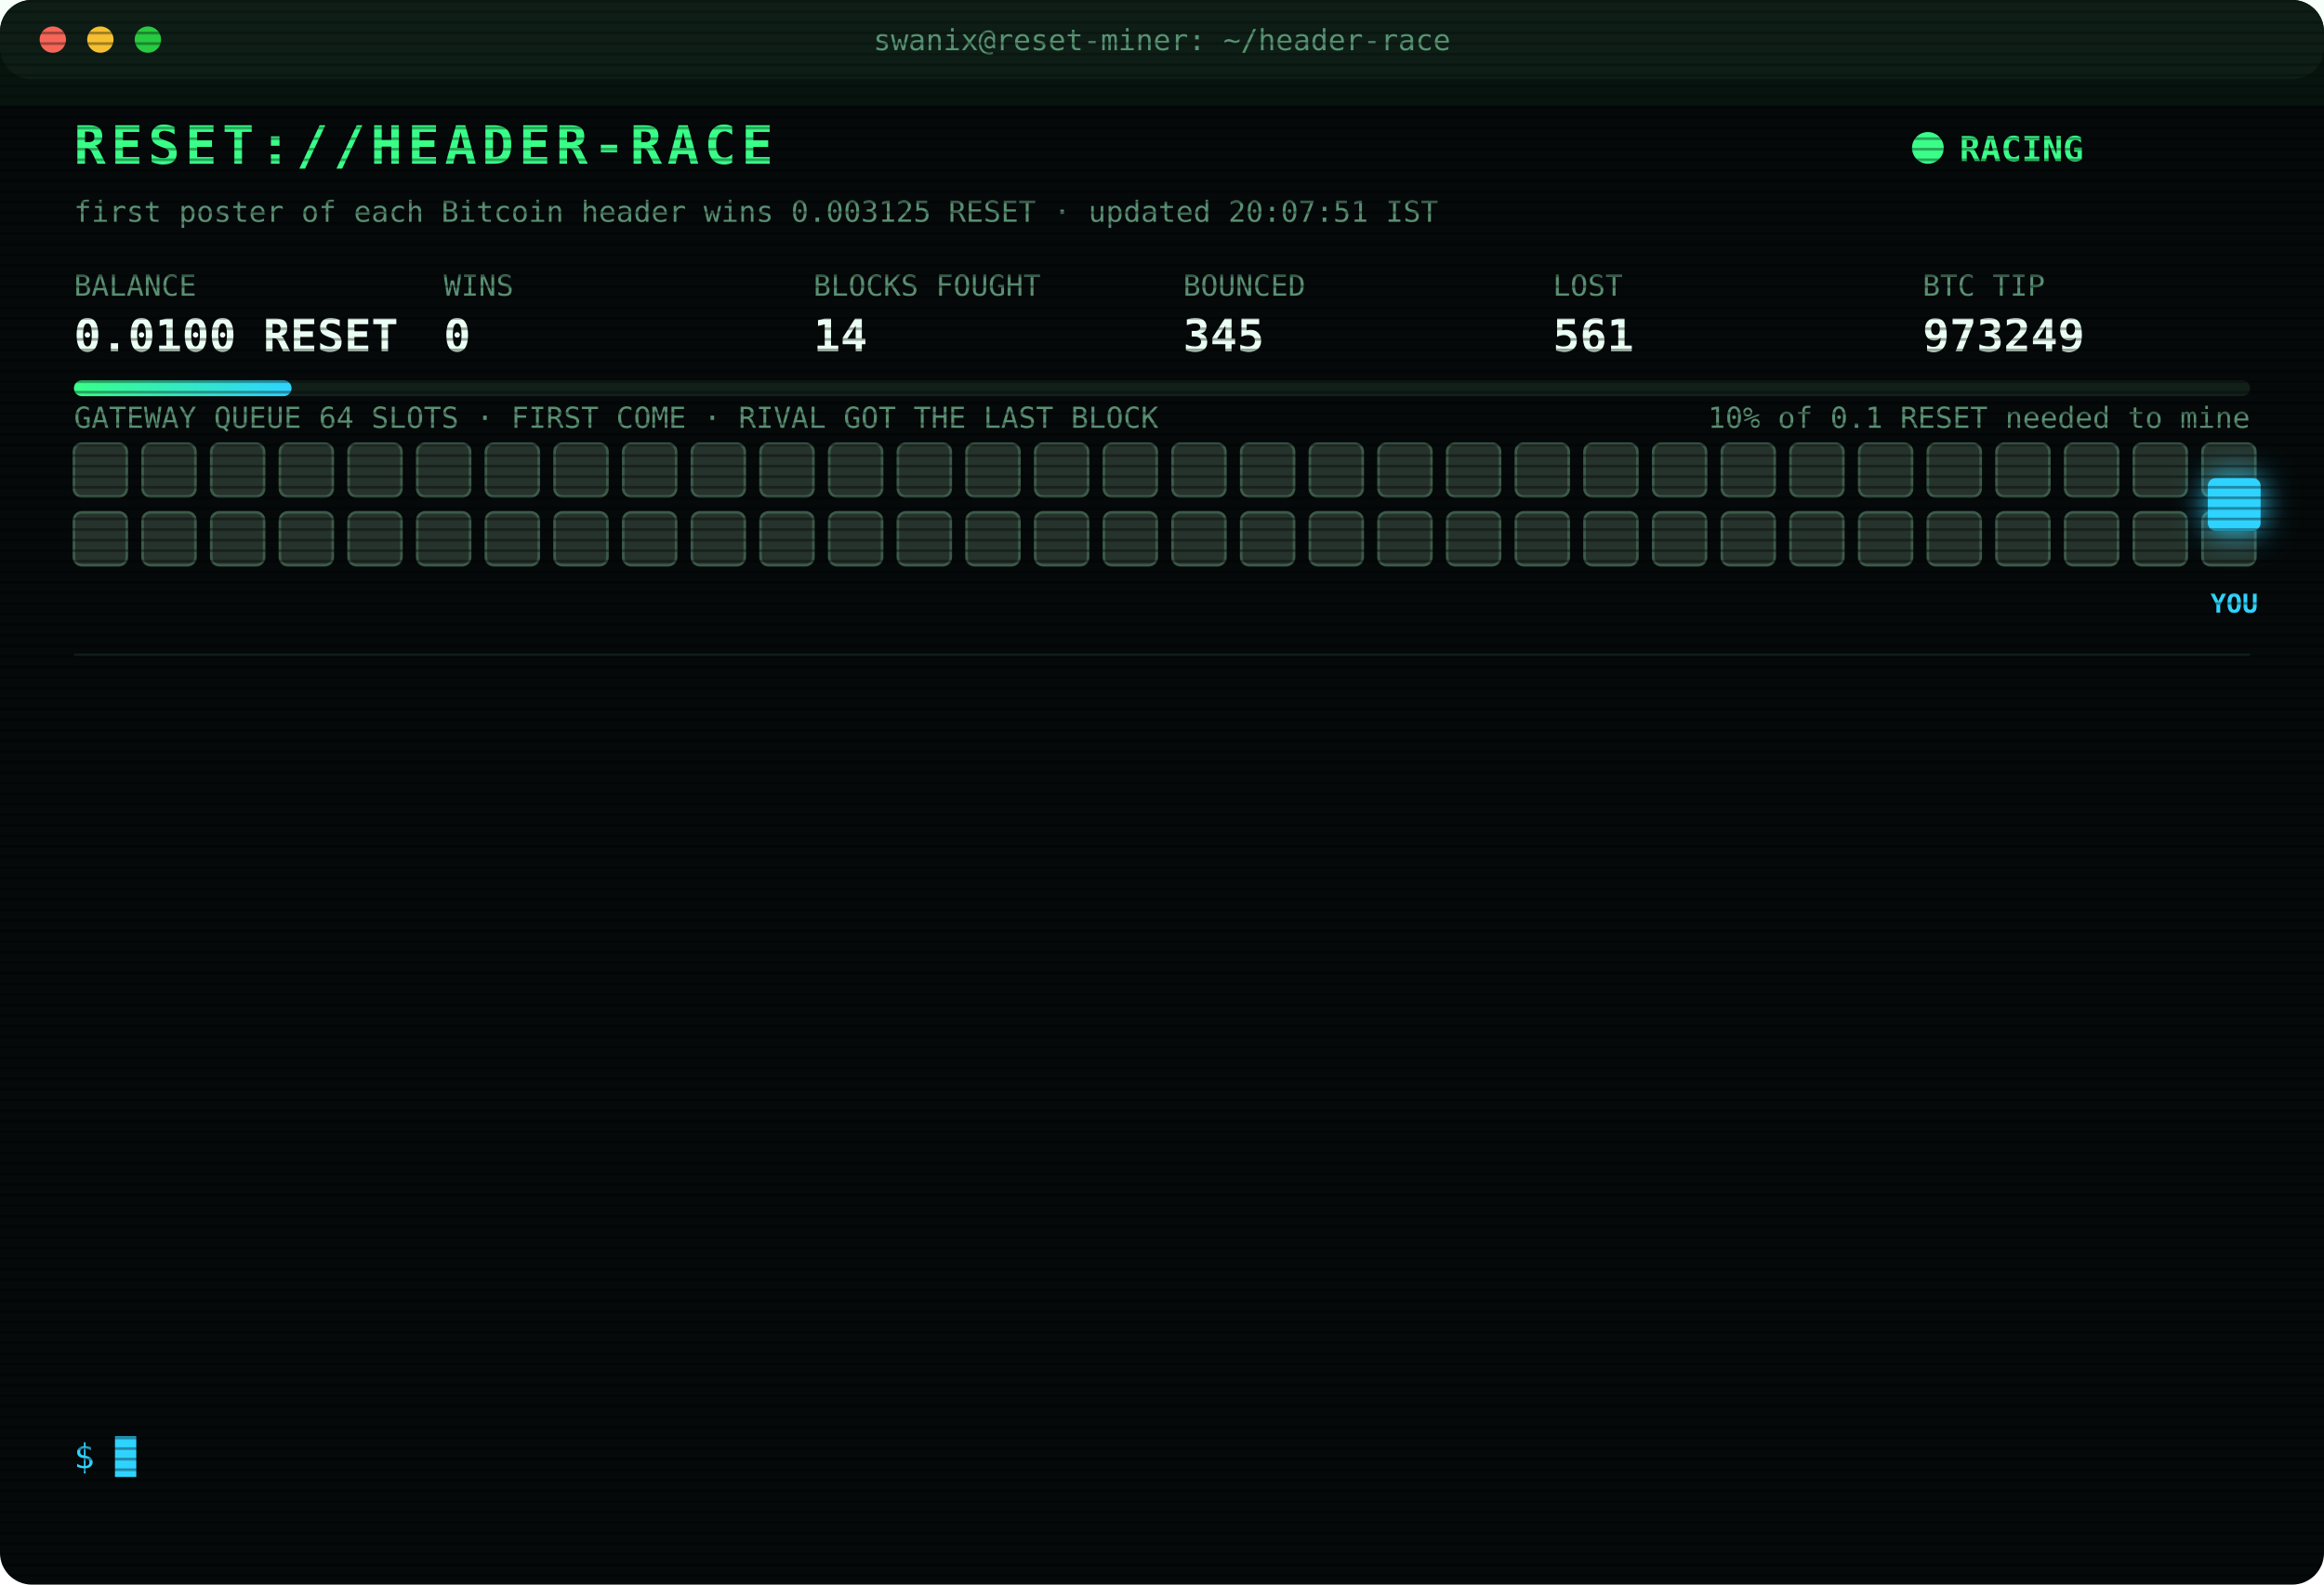
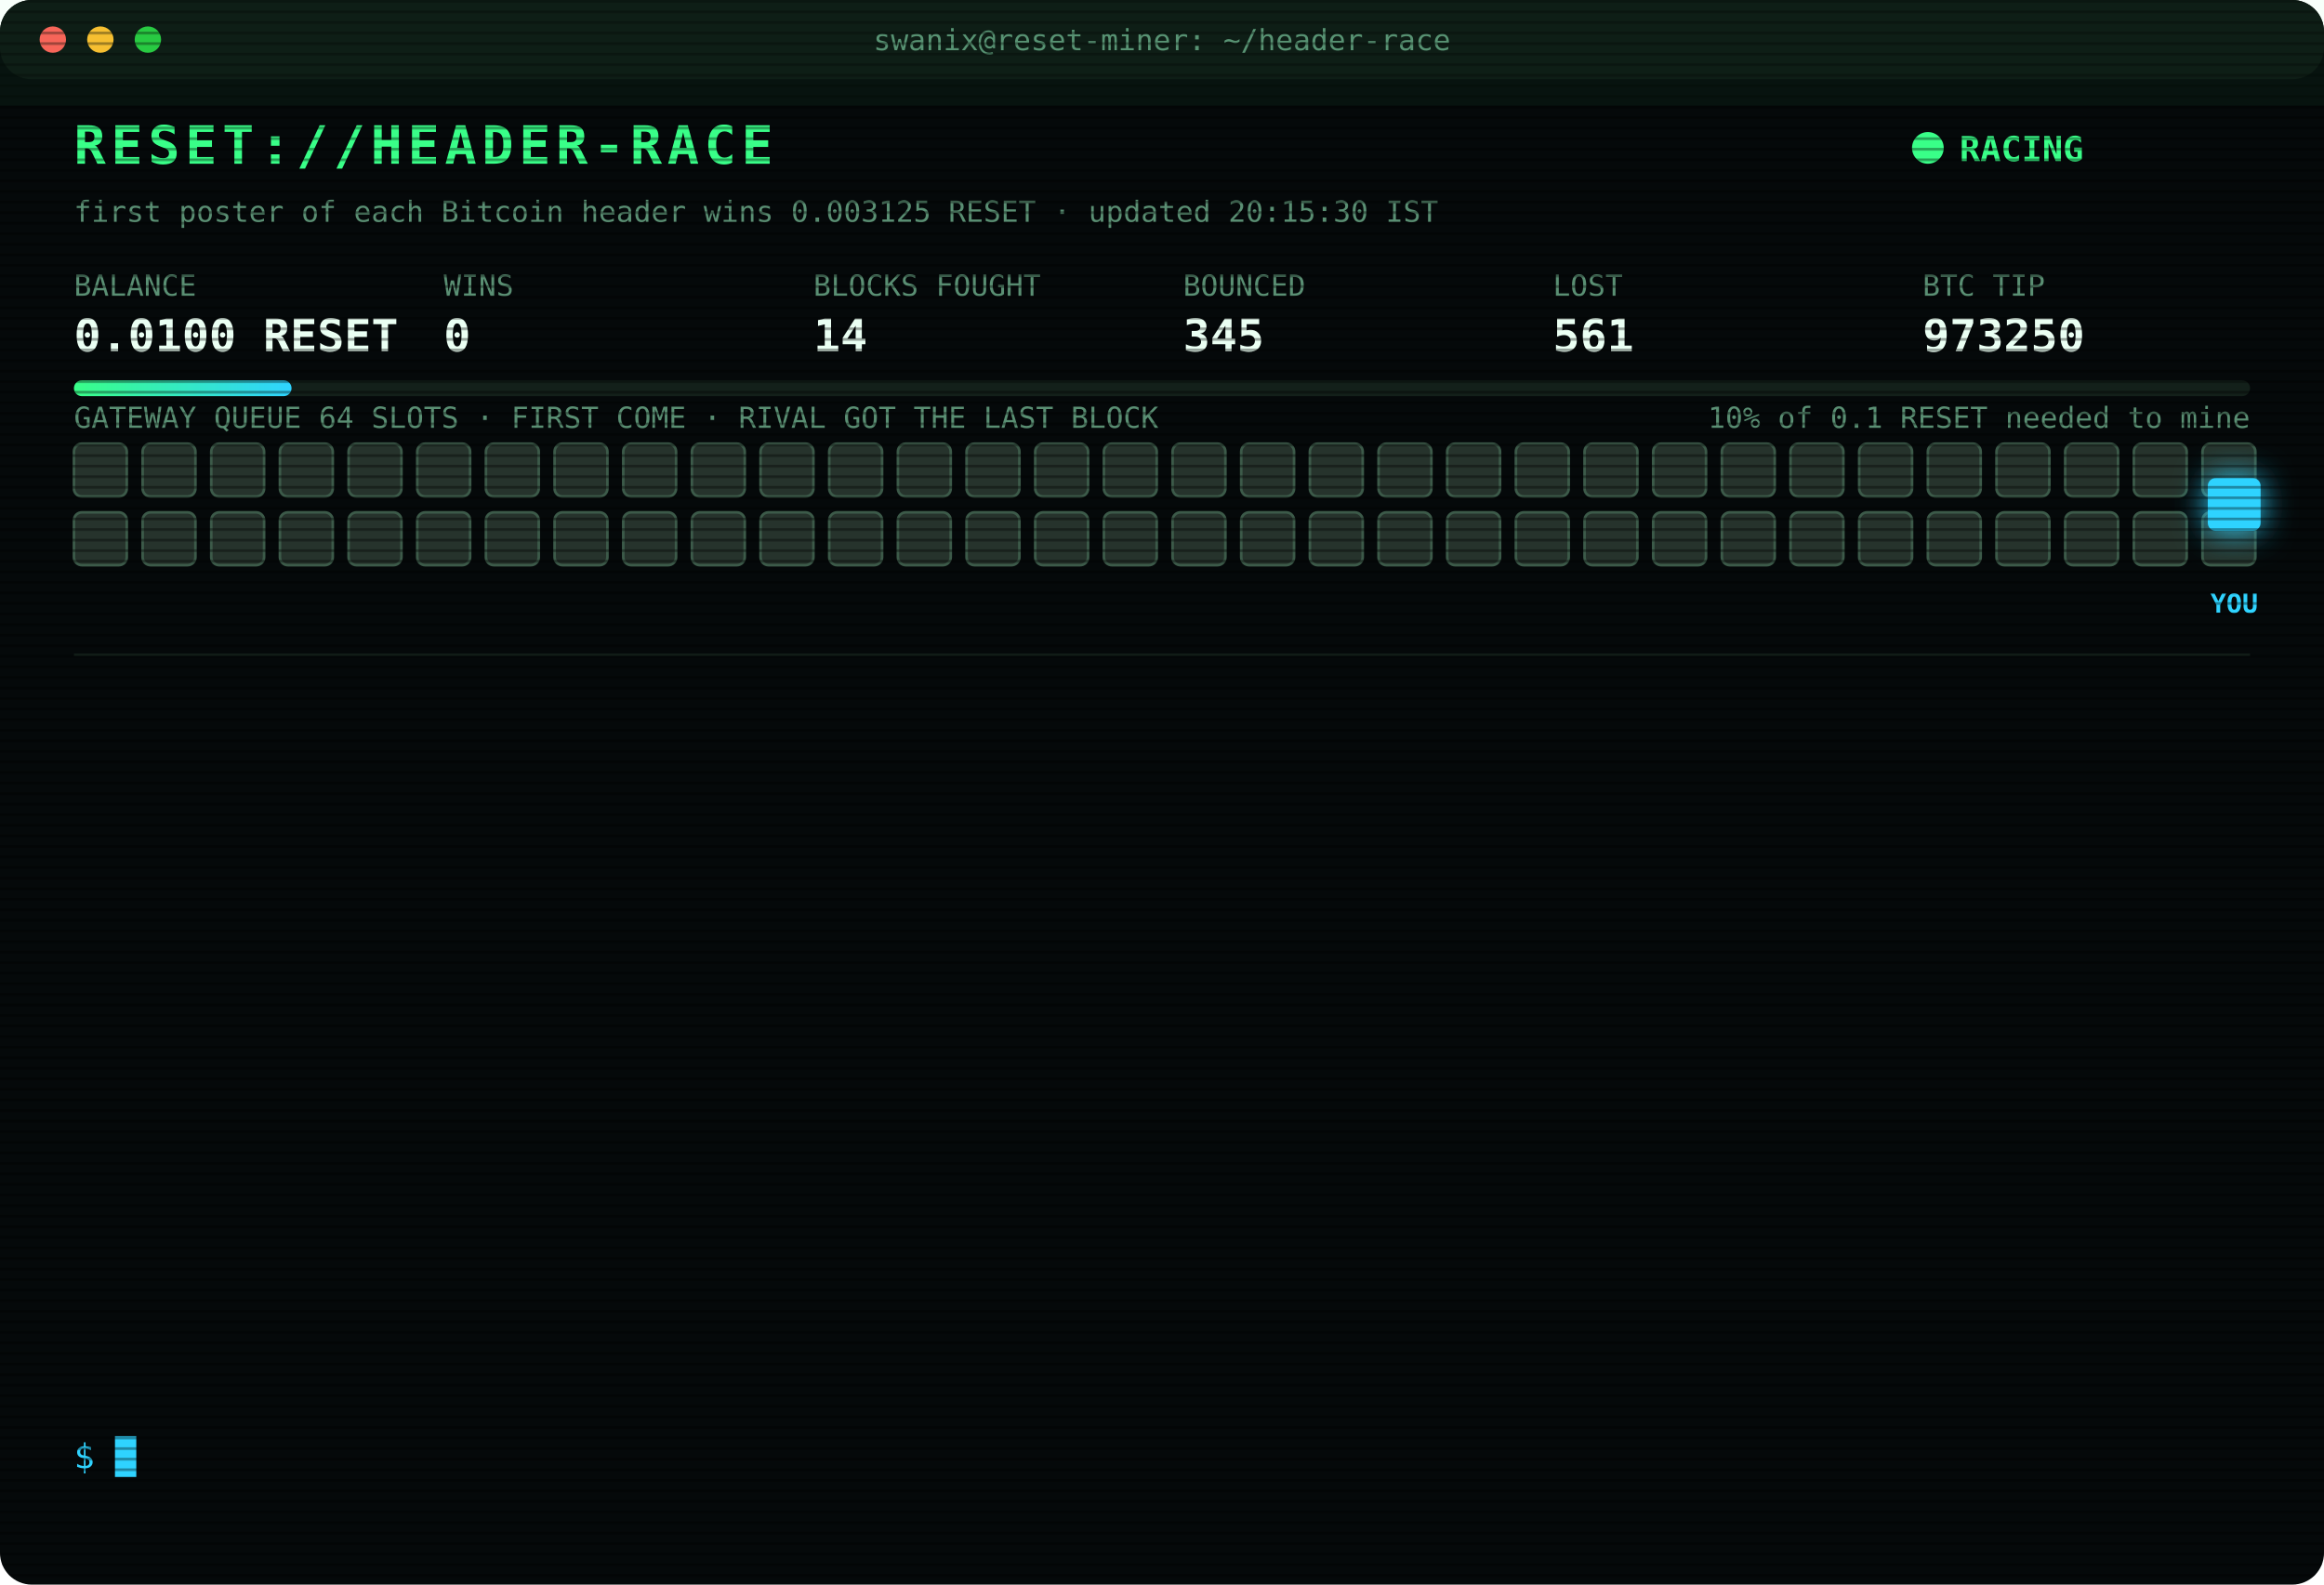
<svg xmlns="http://www.w3.org/2000/svg" width="880" height="600" viewBox="0 0 880 600" font-family="ui-monospace,SFMono-Regular,Menlo,Consolas,monospace">
  <style>
text{font-size:13px;fill:#7CFFB2}
.title{font-size:20px;font-weight:700;fill:#39FF88;letter-spacing:2px;animation:glitch 3s infinite steps(1)}
.sub{fill:#2fd3ff}.k{fill:#5a8f73;font-size:11px}.v{font-size:17px;font-weight:700;fill:#eafff3}
.ts{fill:#3f6b56}.boot{fill:#2fd3ff}.dim{fill:#5a8f73}.bad{fill:#ff4d6d}.warn{fill:#ffd23f}.mag{fill:#ff5cf0}.win{fill:#39FF88;font-weight:700}
.tag{font-size:10px;fill:#2fd3ff;font-weight:700}
.rival{fill:#26332c;stroke:#3c5a49;animation:jam 1.2s infinite alternate}
.idle{fill:#141c18;stroke:#22302a;animation:breathe 4s infinite}
.me{fill:#2fd3ff;filter:drop-shadow(0 0 6px #2fd3ff)}
.hover{animation:nudge 1.1s infinite ease-in-out}.bounce{animation:kick 1.4s infinite}
.ln{opacity:0;animation:in .4s forwards}
.cur{animation:blink 1s infinite steps(1)}
.scan{animation:scan 6s infinite linear}
.led{animation:blink 1.4s infinite}
@keyframes in{from{opacity:0;transform:translateX(-6px)}to{opacity:1;transform:none}}
@keyframes blink{50%{opacity:0}}
@keyframes jam{to{fill:#33463b}}
@keyframes breathe{50%{opacity:.4}}
@keyframes nudge{50%{transform:translateX(-10px)}}
@keyframes kick{0%,100%{transform:none}30%{transform:translateX(-14px)}55%{transform:translateX(10px) translateY(-6px)}}
@keyframes glitch{0%,92%{transform:none}93%{transform:translateX(2px);fill:#ff4d6d}95%{transform:translateX(-2px);fill:#2fd3ff}97%{transform:none}}
@keyframes scan{from{transform:translateY(-40px)}to{transform:translateY(600px)}}
</style>
  <defs>
    <pattern id="sl" width="4" height="4" patternUnits="userSpaceOnUse">
      <rect width="4" height="1" fill="#000" opacity=".35" />
    </pattern>
    <linearGradient id="bar">
      <stop offset="0" stop-color="#39FF88" />
      <stop offset="1" stop-color="#2fd3ff" />
    </linearGradient>
  </defs>
  <rect width="880" height="600" rx="12" fill="#05090a" />
  <rect width="880" height="30" rx="12" fill="#0d1512" />
  <circle cx="20" cy="15" r="5" fill="#ff5f57" />
  <circle cx="38" cy="15" r="5" fill="#febc2e" />
  <circle cx="56" cy="15" r="5" fill="#28c840" />
  <text x="440" y="19" text-anchor="middle" class="k">swanix@reset-miner: ~/header-race</text>
  <text x="28" y="62" class="title">RESET://HEADER-RACE</text>
  <circle class="led" cx="730" cy="56" r="6" fill="#39FF88" />
  <text x="742" y="61" class="win">RACING</text>
-   <text x="28" y="84" class="k">first poster of each Bitcoin header wins 0.003125 RESET · updated 20:07:51 IST</text>
+   <text x="28" y="84" class="k">first poster of each Bitcoin header wins 0.003125 RESET · updated 20:15:30 IST</text>
  <text x="28" y="112" class="k">BALANCE</text>
  <text x="28" y="133" class="v">0.0100 RESET</text>
  <text x="168" y="112" class="k">WINS</text>
  <text x="168" y="133" class="v">0</text>
  <text x="308" y="112" class="k">BLOCKS FOUGHT</text>
  <text x="308" y="133" class="v">14</text>
  <text x="448" y="112" class="k">BOUNCED</text>
  <text x="448" y="133" class="v">345</text>
  <text x="588" y="112" class="k">LOST</text>
  <text x="588" y="133" class="v">561</text>
  <text x="728" y="112" class="k">BTC TIP</text>
-   <text x="728" y="133" class="v">973249</text>
+   <text x="728" y="133" class="v">973250</text>
  <rect x="28" y="144" width="824" height="6" rx="3" fill="#13201a" />
  <rect x="28" y="144" width="82.4" height="6" rx="3" fill="url(#bar)" />
  <text x="852" y="162" text-anchor="end" class="k">10% of 0.1 RESET needed to mine</text>
  <text x="28" y="162" class="k">GATEWAY QUEUE 64 SLOTS · FIRST COME · RIVAL GOT THE LAST BLOCK</text>
  <rect class="rival" x="28" y="168" width="20" height="20" rx="3" style="animation-delay:0.00s" />
  <rect class="rival" x="54" y="168" width="20" height="20" rx="3" style="animation-delay:0.05s" />
  <rect class="rival" x="80" y="168" width="20" height="20" rx="3" style="animation-delay:0.10s" />
  <rect class="rival" x="106" y="168" width="20" height="20" rx="3" style="animation-delay:0.15s" />
  <rect class="rival" x="132" y="168" width="20" height="20" rx="3" style="animation-delay:0.20s" />
  <rect class="rival" x="158" y="168" width="20" height="20" rx="3" style="animation-delay:0.25s" />
  <rect class="rival" x="184" y="168" width="20" height="20" rx="3" style="animation-delay:0.30s" />
  <rect class="rival" x="210" y="168" width="20" height="20" rx="3" style="animation-delay:0.35s" />
  <rect class="rival" x="236" y="168" width="20" height="20" rx="3" style="animation-delay:0.40s" />
  <rect class="rival" x="262" y="168" width="20" height="20" rx="3" style="animation-delay:0.45s" />
  <rect class="rival" x="288" y="168" width="20" height="20" rx="3" style="animation-delay:0.50s" />
  <rect class="rival" x="314" y="168" width="20" height="20" rx="3" style="animation-delay:0.55s" />
  <rect class="rival" x="340" y="168" width="20" height="20" rx="3" style="animation-delay:0.60s" />
  <rect class="rival" x="366" y="168" width="20" height="20" rx="3" style="animation-delay:0.65s" />
  <rect class="rival" x="392" y="168" width="20" height="20" rx="3" style="animation-delay:0.70s" />
  <rect class="rival" x="418" y="168" width="20" height="20" rx="3" style="animation-delay:0.75s" />
  <rect class="rival" x="444" y="168" width="20" height="20" rx="3" style="animation-delay:0.80s" />
  <rect class="rival" x="470" y="168" width="20" height="20" rx="3" style="animation-delay:0.85s" />
  <rect class="rival" x="496" y="168" width="20" height="20" rx="3" style="animation-delay:0.90s" />
  <rect class="rival" x="522" y="168" width="20" height="20" rx="3" style="animation-delay:0.95s" />
  <rect class="rival" x="548" y="168" width="20" height="20" rx="3" style="animation-delay:1.00s" />
  <rect class="rival" x="574" y="168" width="20" height="20" rx="3" style="animation-delay:1.05s" />
  <rect class="rival" x="600" y="168" width="20" height="20" rx="3" style="animation-delay:1.10s" />
  <rect class="rival" x="626" y="168" width="20" height="20" rx="3" style="animation-delay:1.15s" />
  <rect class="rival" x="652" y="168" width="20" height="20" rx="3" style="animation-delay:1.20s" />
  <rect class="rival" x="678" y="168" width="20" height="20" rx="3" style="animation-delay:1.25s" />
  <rect class="rival" x="704" y="168" width="20" height="20" rx="3" style="animation-delay:1.30s" />
  <rect class="rival" x="730" y="168" width="20" height="20" rx="3" style="animation-delay:1.35s" />
  <rect class="rival" x="756" y="168" width="20" height="20" rx="3" style="animation-delay:1.40s" />
  <rect class="rival" x="782" y="168" width="20" height="20" rx="3" style="animation-delay:1.45s" />
  <rect class="rival" x="808" y="168" width="20" height="20" rx="3" style="animation-delay:1.50s" />
  <rect class="rival" x="834" y="168" width="20" height="20" rx="3" style="animation-delay:1.55s" />
  <rect class="rival" x="28" y="194" width="20" height="20" rx="3" style="animation-delay:1.60s" />
  <rect class="rival" x="54" y="194" width="20" height="20" rx="3" style="animation-delay:1.65s" />
  <rect class="rival" x="80" y="194" width="20" height="20" rx="3" style="animation-delay:1.70s" />
  <rect class="rival" x="106" y="194" width="20" height="20" rx="3" style="animation-delay:1.75s" />
  <rect class="rival" x="132" y="194" width="20" height="20" rx="3" style="animation-delay:1.80s" />
  <rect class="rival" x="158" y="194" width="20" height="20" rx="3" style="animation-delay:1.85s" />
  <rect class="rival" x="184" y="194" width="20" height="20" rx="3" style="animation-delay:1.90s" />
  <rect class="rival" x="210" y="194" width="20" height="20" rx="3" style="animation-delay:1.95s" />
  <rect class="rival" x="236" y="194" width="20" height="20" rx="3" style="animation-delay:2.00s" />
  <rect class="rival" x="262" y="194" width="20" height="20" rx="3" style="animation-delay:2.05s" />
  <rect class="rival" x="288" y="194" width="20" height="20" rx="3" style="animation-delay:2.10s" />
  <rect class="rival" x="314" y="194" width="20" height="20" rx="3" style="animation-delay:2.15s" />
  <rect class="rival" x="340" y="194" width="20" height="20" rx="3" style="animation-delay:2.20s" />
  <rect class="rival" x="366" y="194" width="20" height="20" rx="3" style="animation-delay:2.25s" />
  <rect class="rival" x="392" y="194" width="20" height="20" rx="3" style="animation-delay:2.30s" />
  <rect class="rival" x="418" y="194" width="20" height="20" rx="3" style="animation-delay:2.35s" />
  <rect class="rival" x="444" y="194" width="20" height="20" rx="3" style="animation-delay:2.40s" />
  <rect class="rival" x="470" y="194" width="20" height="20" rx="3" style="animation-delay:2.45s" />
  <rect class="rival" x="496" y="194" width="20" height="20" rx="3" style="animation-delay:2.50s" />
  <rect class="rival" x="522" y="194" width="20" height="20" rx="3" style="animation-delay:2.55s" />
  <rect class="rival" x="548" y="194" width="20" height="20" rx="3" style="animation-delay:2.60s" />
  <rect class="rival" x="574" y="194" width="20" height="20" rx="3" style="animation-delay:2.65s" />
  <rect class="rival" x="600" y="194" width="20" height="20" rx="3" style="animation-delay:2.70s" />
  <rect class="rival" x="626" y="194" width="20" height="20" rx="3" style="animation-delay:2.75s" />
  <rect class="rival" x="652" y="194" width="20" height="20" rx="3" style="animation-delay:2.80s" />
  <rect class="rival" x="678" y="194" width="20" height="20" rx="3" style="animation-delay:2.85s" />
  <rect class="rival" x="704" y="194" width="20" height="20" rx="3" style="animation-delay:2.90s" />
  <rect class="rival" x="730" y="194" width="20" height="20" rx="3" style="animation-delay:2.95s" />
  <rect class="rival" x="756" y="194" width="20" height="20" rx="3" style="animation-delay:3.00s" />
  <rect class="rival" x="782" y="194" width="20" height="20" rx="3" style="animation-delay:3.05s" />
  <rect class="rival" x="808" y="194" width="20" height="20" rx="3" style="animation-delay:3.10s" />
  <rect class="rival" x="834" y="194" width="20" height="20" rx="3" style="animation-delay:3.15s" />
  <g class="hover">
    <rect class="me" x="836" y="181" width="20" height="20" rx="3" />
    <text class="tag" x="846" y="232" text-anchor="middle">YOU</text>
  </g>
  <line x1="28" x2="852" y1="248" y2="248" stroke="#13201a" />
  <g class="ln" style="animation-delay:0.40s">
    <text x="28" y="270" class="ts">18:12:03</text>
    <text x="104" y="270" class="bad">[LOST] #973237 taken by a rival miner</text>
  </g>
  <g class="ln" style="animation-delay:0.65s">
    <text x="28" y="292" class="ts">18:31:55</text>
    <text x="104" y="292" class="bad">[GATEWAY DOWN] no response · 1286ms</text>
  </g>
  <g class="ln" style="animation-delay:0.90s">
    <text x="28" y="314" class="ts">18:31:58</text>
    <text x="104" y="314" class="bad">[LOST] #973239 taken by a rival miner</text>
  </g>
  <g class="ln" style="animation-delay:1.15s">
    <text x="28" y="336" class="ts">18:38:22</text>
    <text x="104" y="336" class="bad">[LOST] #973240 taken by a rival miner</text>
  </g>
  <g class="ln" style="animation-delay:1.40s">
    <text x="28" y="358" class="ts">18:56:00</text>
    <text x="104" y="358" class="bad">[LOST] #973241 taken by a rival miner</text>
  </g>
  <g class="ln" style="animation-delay:1.65s">
    <text x="28" y="380" class="ts">18:58:22</text>
    <text x="104" y="380" class="bad">[LOST] #973242 taken by a rival miner</text>
  </g>
  <g class="ln" style="animation-delay:1.90s">
    <text x="28" y="402" class="ts">19:02:48</text>
    <text x="104" y="402" class="bad">[LOST] #973243 taken by a rival miner</text>
  </g>
  <g class="ln" style="animation-delay:2.15s">
    <text x="28" y="424" class="ts">19:11:47</text>
    <text x="104" y="424" class="bad">[LOST] #973244 taken by a rival miner</text>
  </g>
  <g class="ln" style="animation-delay:2.40s">
    <text x="28" y="446" class="ts">19:20:50</text>
    <text x="104" y="446" class="bad">[LOST] #973245 taken by a rival miner</text>
  </g>
  <g class="ln" style="animation-delay:2.65s">
    <text x="28" y="468" class="ts">19:31:14</text>
    <text x="104" y="468" class="bad">[LOST] #973246 taken by a rival miner</text>
  </g>
  <g class="ln" style="animation-delay:2.90s">
    <text x="28" y="490" class="ts">19:51:58</text>
    <text x="104" y="490" class="bad">[LOST] #973247 taken by a rival miner</text>
  </g>
  <g class="ln" style="animation-delay:3.15s">
    <text x="28" y="512" class="ts">20:00:04</text>
    <text x="104" y="512" class="bad">[LOST] #973248 taken by a rival miner</text>
  </g>
  <g class="ln" style="animation-delay:3.40s">
    <text x="28" y="534" class="ts">20:07:51</text>
    <text x="104" y="534" class="bad">[LOST] #973249 taken by a rival miner</text>
  </g>
  <text x="28" y="556" class="sub">$ <tspan class="cur">█</tspan>
  </text>
  <rect width="880" height="600" rx="12" fill="url(#sl)" pointer-events="none" />
  <rect class="scan" width="880" height="40" fill="#39FF88" opacity=".04" />
</svg>
